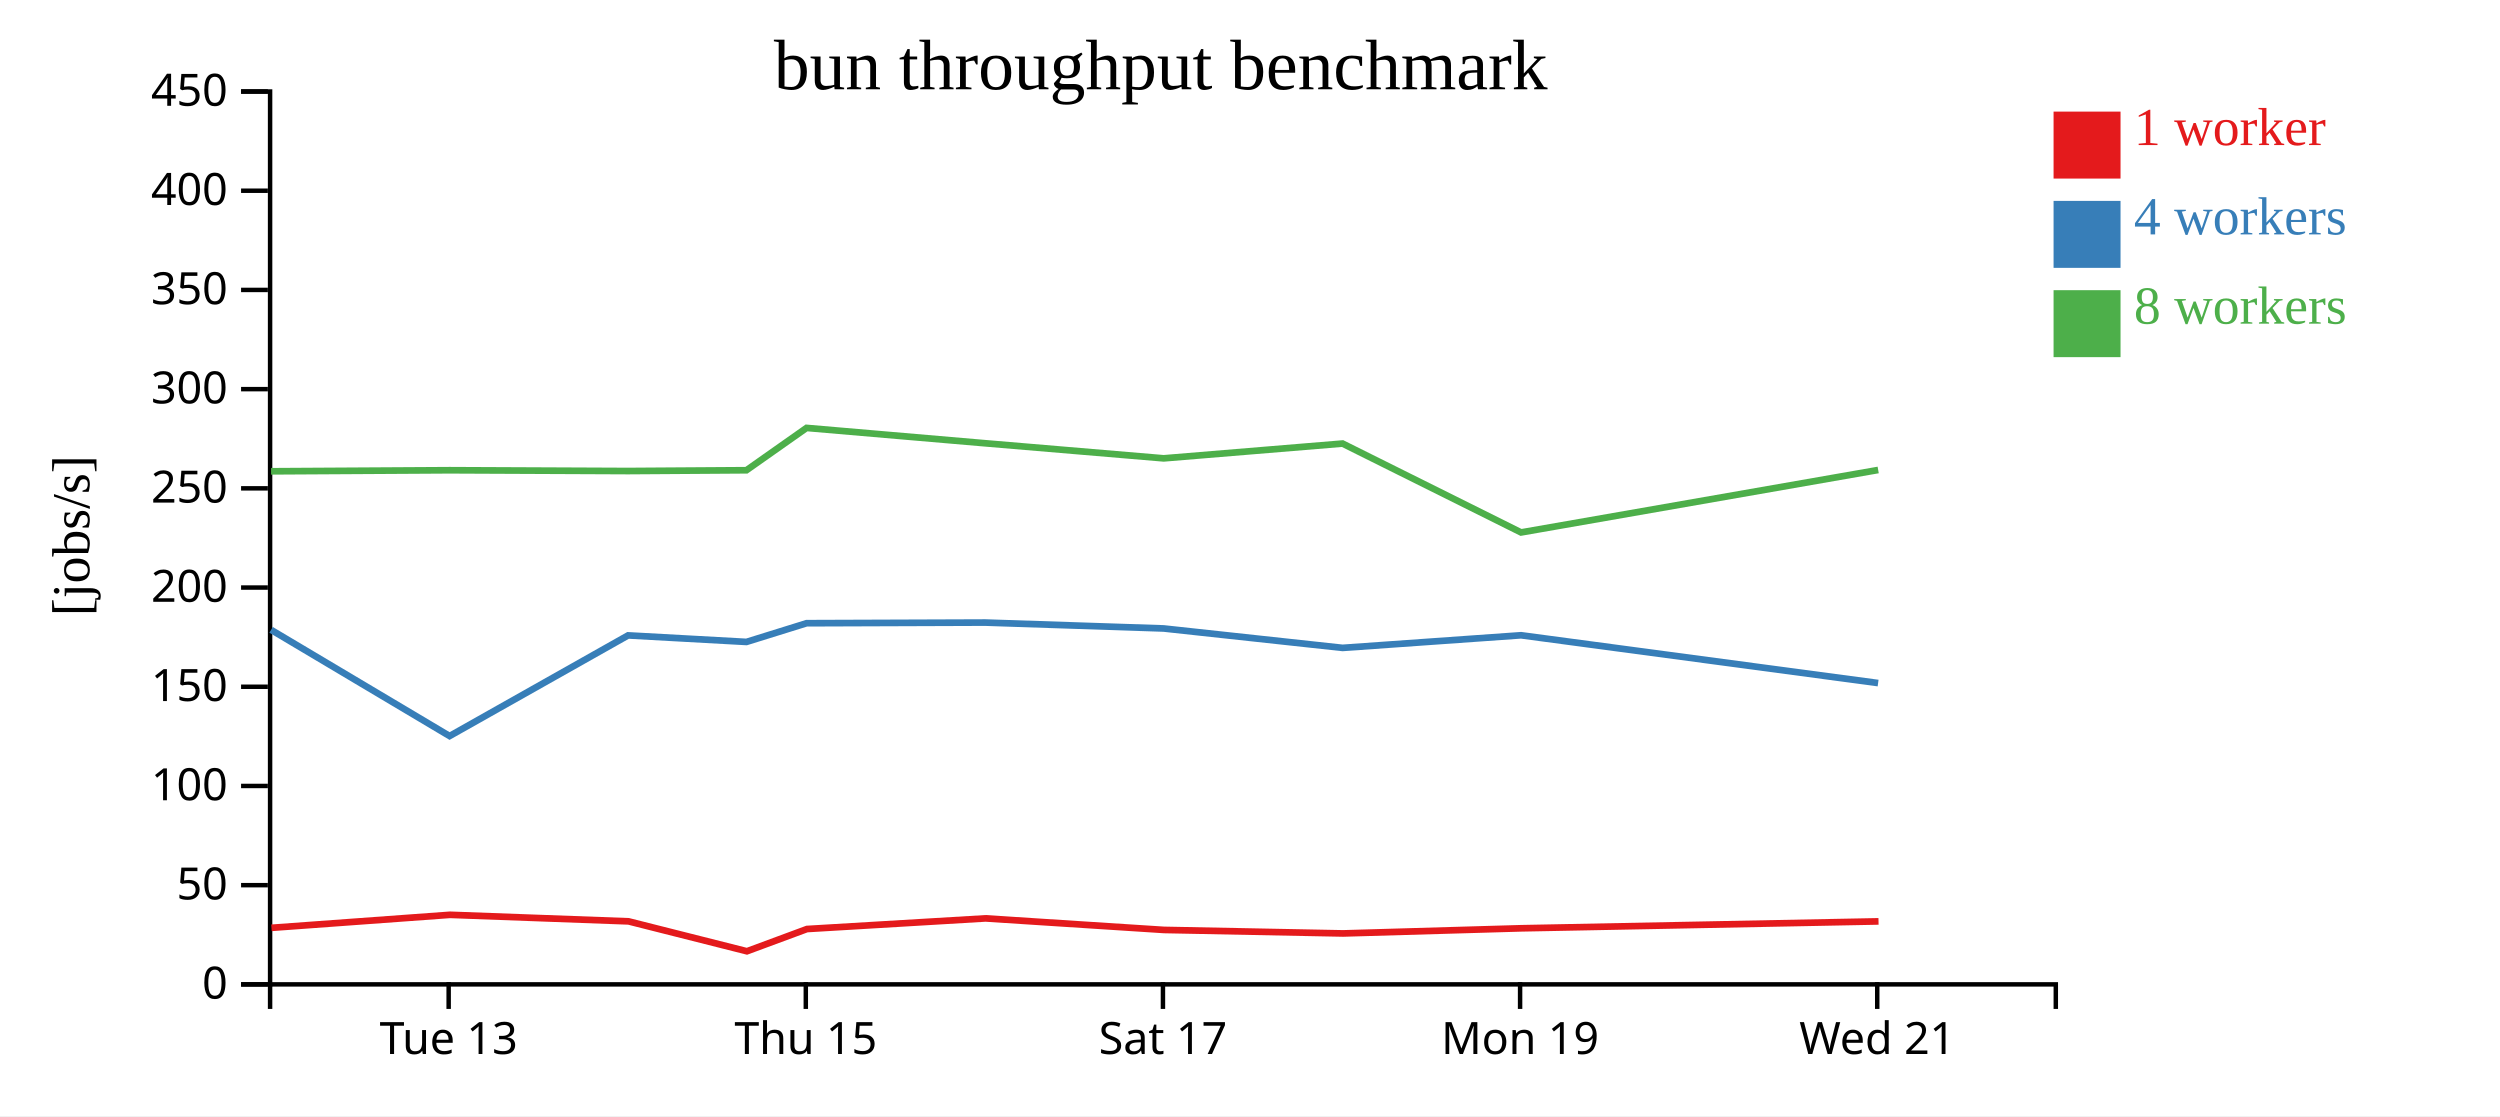
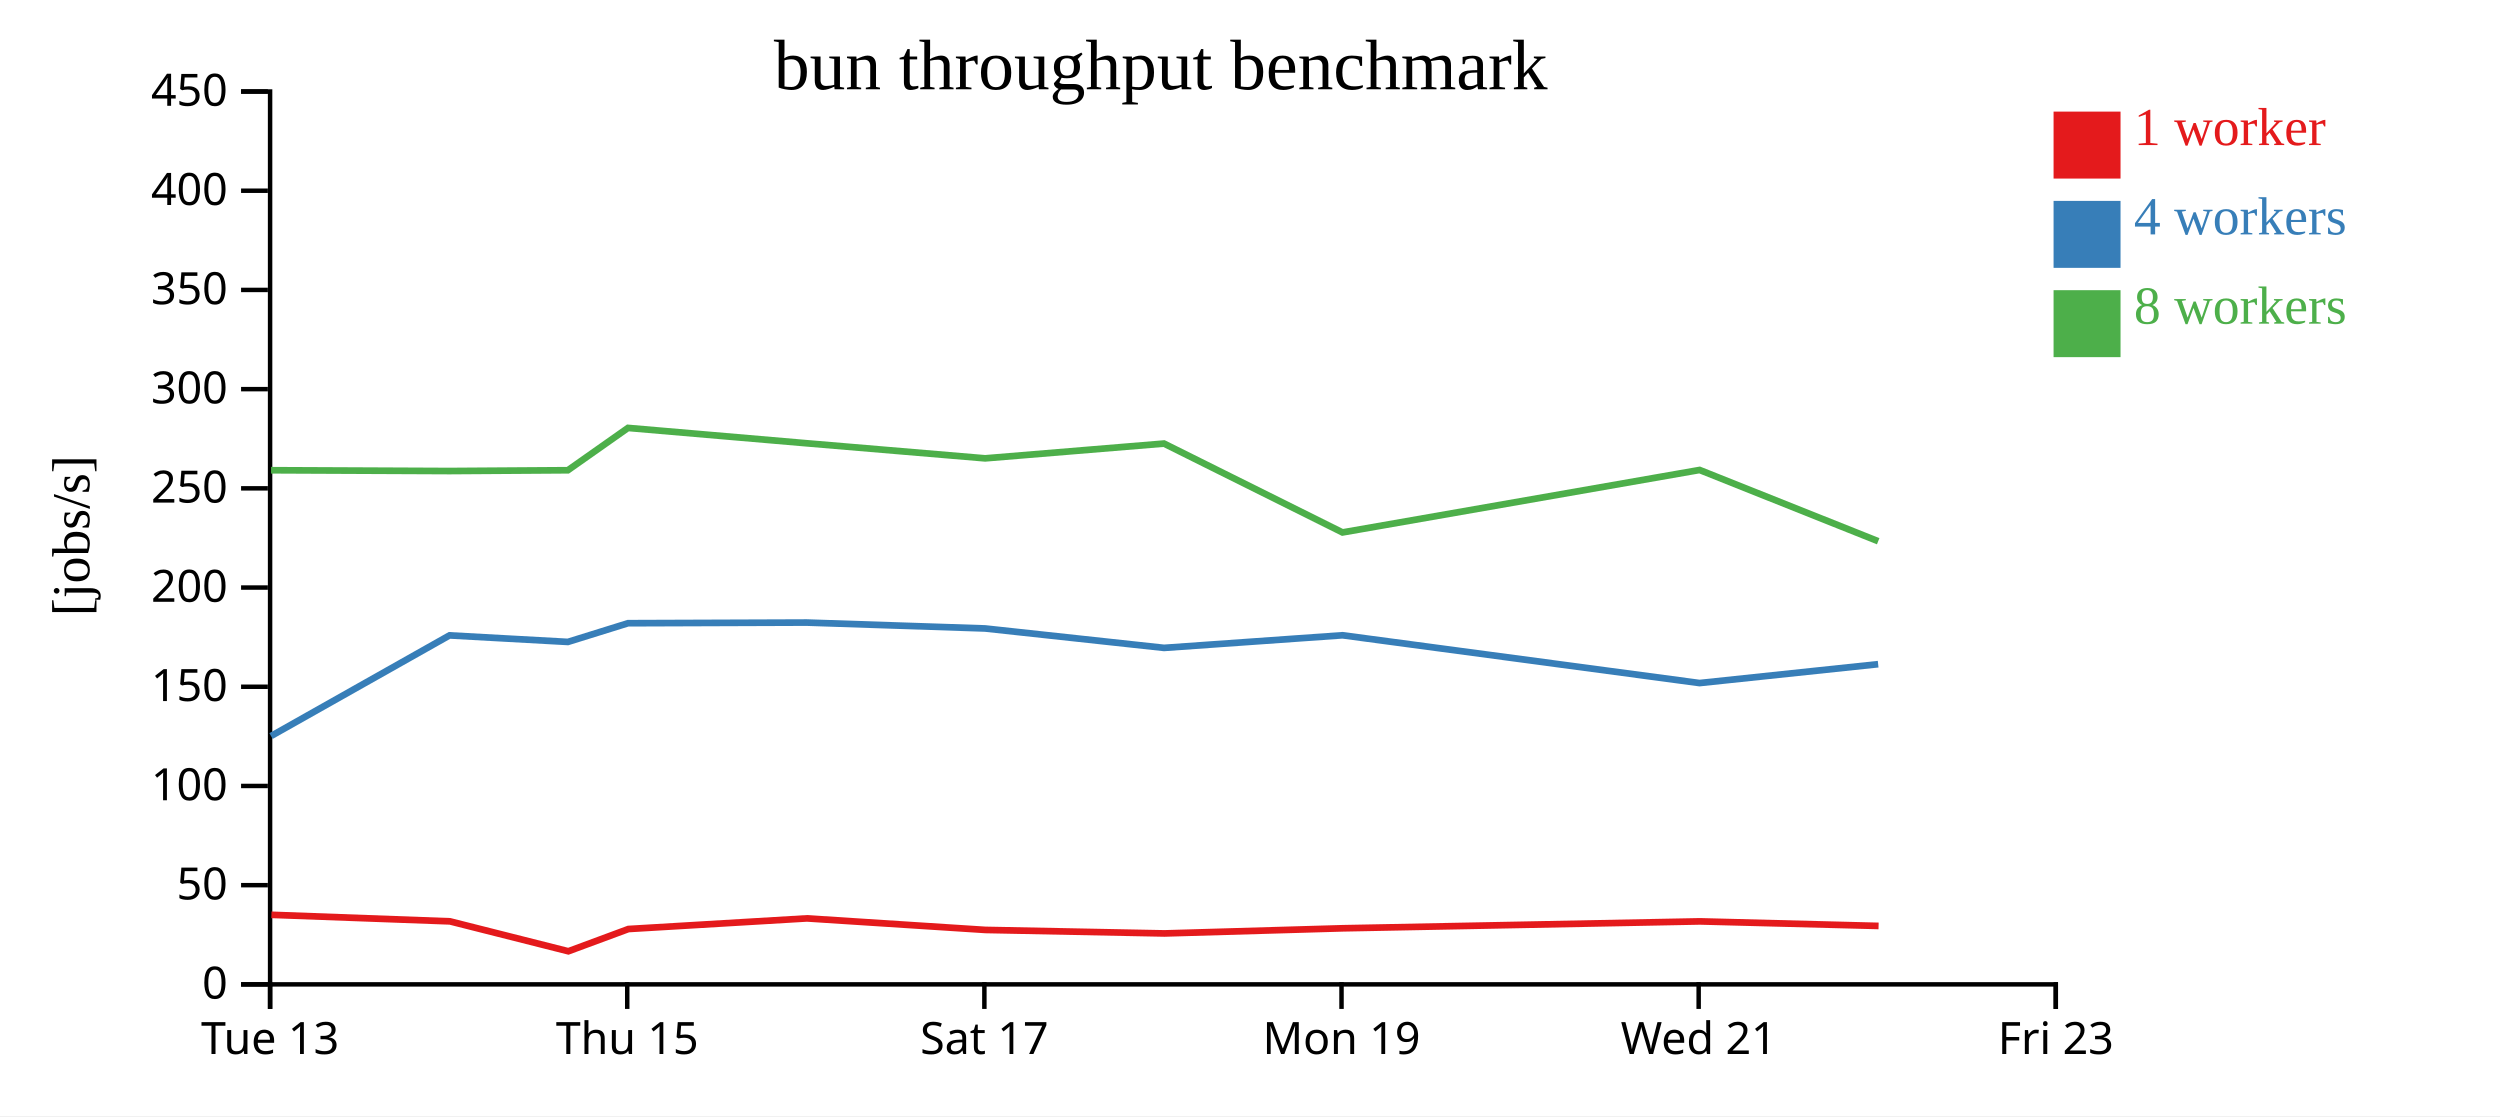
<svg xmlns="http://www.w3.org/2000/svg" width="560" height="250">
  <rect width="100%" height="100%" fill="white" />
  <g transform="translate(60,20)">
    <g transform="translate(0,200)" fill="none" font-size="10" font-family="sans-serif" text-anchor="middle">
      <path class="domain" stroke="currentColor" d="M0.5,6V0.5H400.5V6" />
-       <g class="tick" opacity="1" transform="translate(40.5,0)">
+       <g class="tick" opacity="1" transform="translate(0.5,0)">
        <line stroke="currentColor" y2="6" />
        <text fill="currentColor" y="9" dy="0.71em">Tue 13</text>
      </g>
-       <g class="tick" opacity="1" transform="translate(120.5,0)">
+       <g class="tick" opacity="1" transform="translate(80.5,0)">
        <line stroke="currentColor" y2="6" />
        <text fill="currentColor" y="9" dy="0.71em">Thu 15</text>
      </g>
-       <g class="tick" opacity="1" transform="translate(200.5,0)">
+       <g class="tick" opacity="1" transform="translate(160.5,0)">
        <line stroke="currentColor" y2="6" />
        <text fill="currentColor" y="9" dy="0.71em">Sat 17</text>
      </g>
-       <g class="tick" opacity="1" transform="translate(280.5,0)">
+       <g class="tick" opacity="1" transform="translate(240.5,0)">
        <line stroke="currentColor" y2="6" />
        <text fill="currentColor" y="9" dy="0.71em">Mon 19</text>
      </g>
-       <g class="tick" opacity="1" transform="translate(360.5,0)">
+       <g class="tick" opacity="1" transform="translate(320.5,0)">
        <line stroke="currentColor" y2="6" />
        <text fill="currentColor" y="9" dy="0.71em">Wed 21</text>
+       </g>
+       <g class="tick" opacity="1" transform="translate(400.5,0)">
+         <line stroke="currentColor" y2="6" />
+         <text fill="currentColor" y="9" dy="0.71em">Fri 23</text>
      </g>
    </g>
    <g fill="none" font-size="10" font-family="sans-serif" text-anchor="end">
      <path class="domain" stroke="currentColor" d="M-6,200.5H0.5V0.5H-6" />
      <g class="tick" opacity="1" transform="translate(0,200.5)">
        <line stroke="currentColor" x2="-6" />
        <text fill="currentColor" x="-9" dy="0.32em">0</text>
      </g>
      <g class="tick" opacity="1" transform="translate(0,178.2778)">
        <line stroke="currentColor" x2="-6" />
        <text fill="currentColor" x="-9" dy="0.32em">50</text>
      </g>
      <g class="tick" opacity="1" transform="translate(0,156.0556)">
        <line stroke="currentColor" x2="-6" />
        <text fill="currentColor" x="-9" dy="0.32em">100</text>
      </g>
      <g class="tick" opacity="1" transform="translate(0,133.8333)">
        <line stroke="currentColor" x2="-6" />
        <text fill="currentColor" x="-9" dy="0.32em">150</text>
      </g>
      <g class="tick" opacity="1" transform="translate(0,111.6111)">
        <line stroke="currentColor" x2="-6" />
        <text fill="currentColor" x="-9" dy="0.32em">200</text>
      </g>
      <g class="tick" opacity="1" transform="translate(0,89.38889)">
        <line stroke="currentColor" x2="-6" />
        <text fill="currentColor" x="-9" dy="0.32em">250</text>
      </g>
      <g class="tick" opacity="1" transform="translate(0,67.16667)">
        <line stroke="currentColor" x2="-6" />
        <text fill="currentColor" x="-9" dy="0.32em">300</text>
      </g>
      <g class="tick" opacity="1" transform="translate(0,44.94444)">
        <line stroke="currentColor" x2="-6" />
        <text fill="currentColor" x="-9" dy="0.32em">350</text>
      </g>
      <g class="tick" opacity="1" transform="translate(0,22.72222)">
        <line stroke="currentColor" x2="-6" />
        <text fill="currentColor" x="-9" dy="0.32em">400</text>
      </g>
      <g class="tick" opacity="1" transform="translate(0,0.5)">
        <line stroke="currentColor" x2="-6" />
        <text fill="currentColor" x="-9" dy="0.32em">450</text>
      </g>
    </g>
    <text text-anchor="middle" style="font-size: 12px" transform="rotate(-90)" y="-40" x="-100">[jobs/s]</text>
    <text text-anchor="middle" style="font-size: 16px" y="0" x="200">bun throughput benchmark</text>
-     <path class="line" fill="none" stroke="#e41a1c" stroke-width="1.5" d="M0.809,187.834L40.798,184.919L80.795,186.384L107.307,193.084L120.76,188.101L160.754,185.719L200.755,188.305L240.847,189.089L280.81,187.936L360.788,186.39" />
-     <path class="line" fill="none" stroke="#377eb8" stroke-width="1.5" d="M0.721,121.086L40.707,144.872L80.693,122.327L107.205,123.792L120.671,119.601L160.684,119.456L200.662,120.776L240.745,125.127L280.719,122.3L360.696,133.005" />
-     <path class="line" fill="none" stroke="#4daf4a" stroke-width="1.5" d="M0.717,85.57L40.715,85.334L80.711,85.511L107.202,85.334L120.671,75.854L160.687,79.293L200.665,82.67L240.733,79.358L280.717,99.265L360.713,85.275" />
+     <path class="line" fill="none" stroke="#e41a1c" stroke-width="1.5" d="M0.798,184.919L40.795,186.384L67.307,193.084L80.76,188.101L120.754,185.719L160.755,188.305L200.847,189.089L240.81,187.936L320.788,186.39L360.802,187.408" />
+     <path class="line" fill="none" stroke="#377eb8" stroke-width="1.5" d="M0.707,144.872L40.693,122.327L67.205,123.792L80.671,119.601L120.684,119.456L160.662,120.776L200.745,125.127L240.719,122.3L320.696,133.005L360.706,128.775" />
+     <path class="line" fill="none" stroke="#4daf4a" stroke-width="1.5" d="M0.715,85.334L40.711,85.511L67.202,85.334L80.671,75.854L120.687,79.293L160.665,82.67L200.733,79.358L240.717,99.265L320.713,85.275L360.715,101.235" />
    <rect class="dot" x="400" y="5" width="15" height="15" style="fill: #e41a1c;" />
    <rect class="dot" x="400" y="25" width="15" height="15" style="fill: #377eb8;" />
    <rect class="dot" x="400" y="45" width="15" height="15" style="fill: #4daf4a;" />
    <text class="label" x="418" y="12.5" style="fill: #e41a1c; alignment-baseline: middle;" text-anchor="left">1 worker</text>
    <text class="label" x="418" y="32.5" style="fill: #377eb8; alignment-baseline: middle;" text-anchor="left">4 workers</text>
    <text class="label" x="418" y="52.5" style="fill: #4daf4a; alignment-baseline: middle;" text-anchor="left">8 workers</text>
  </g>
</svg>
